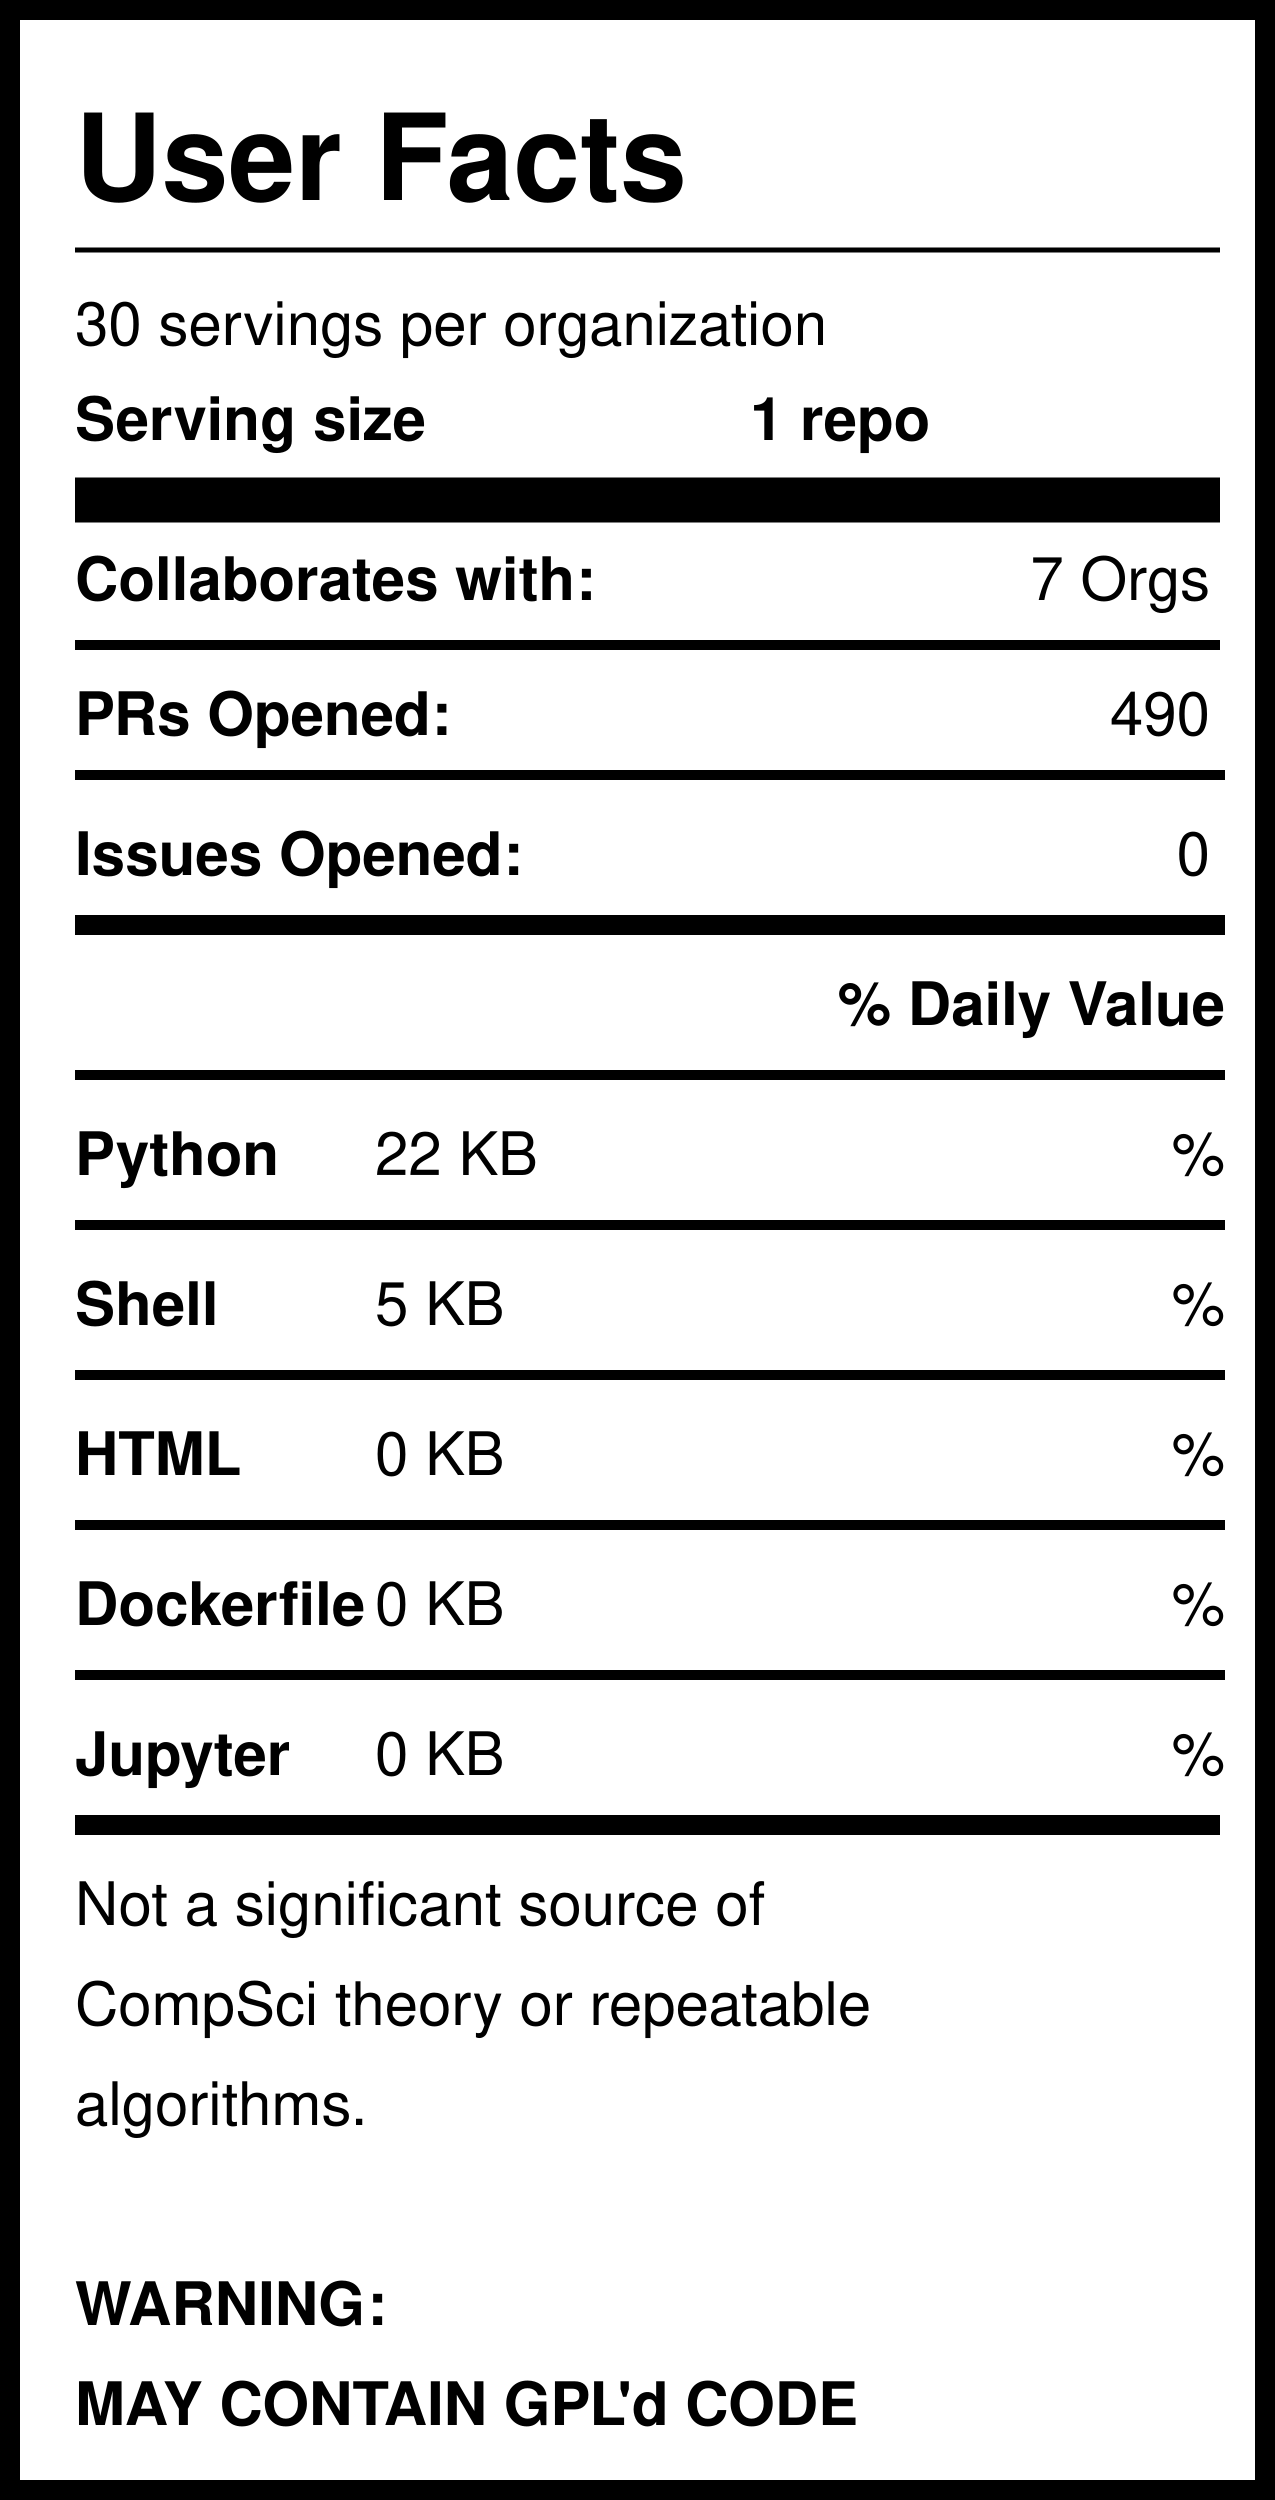
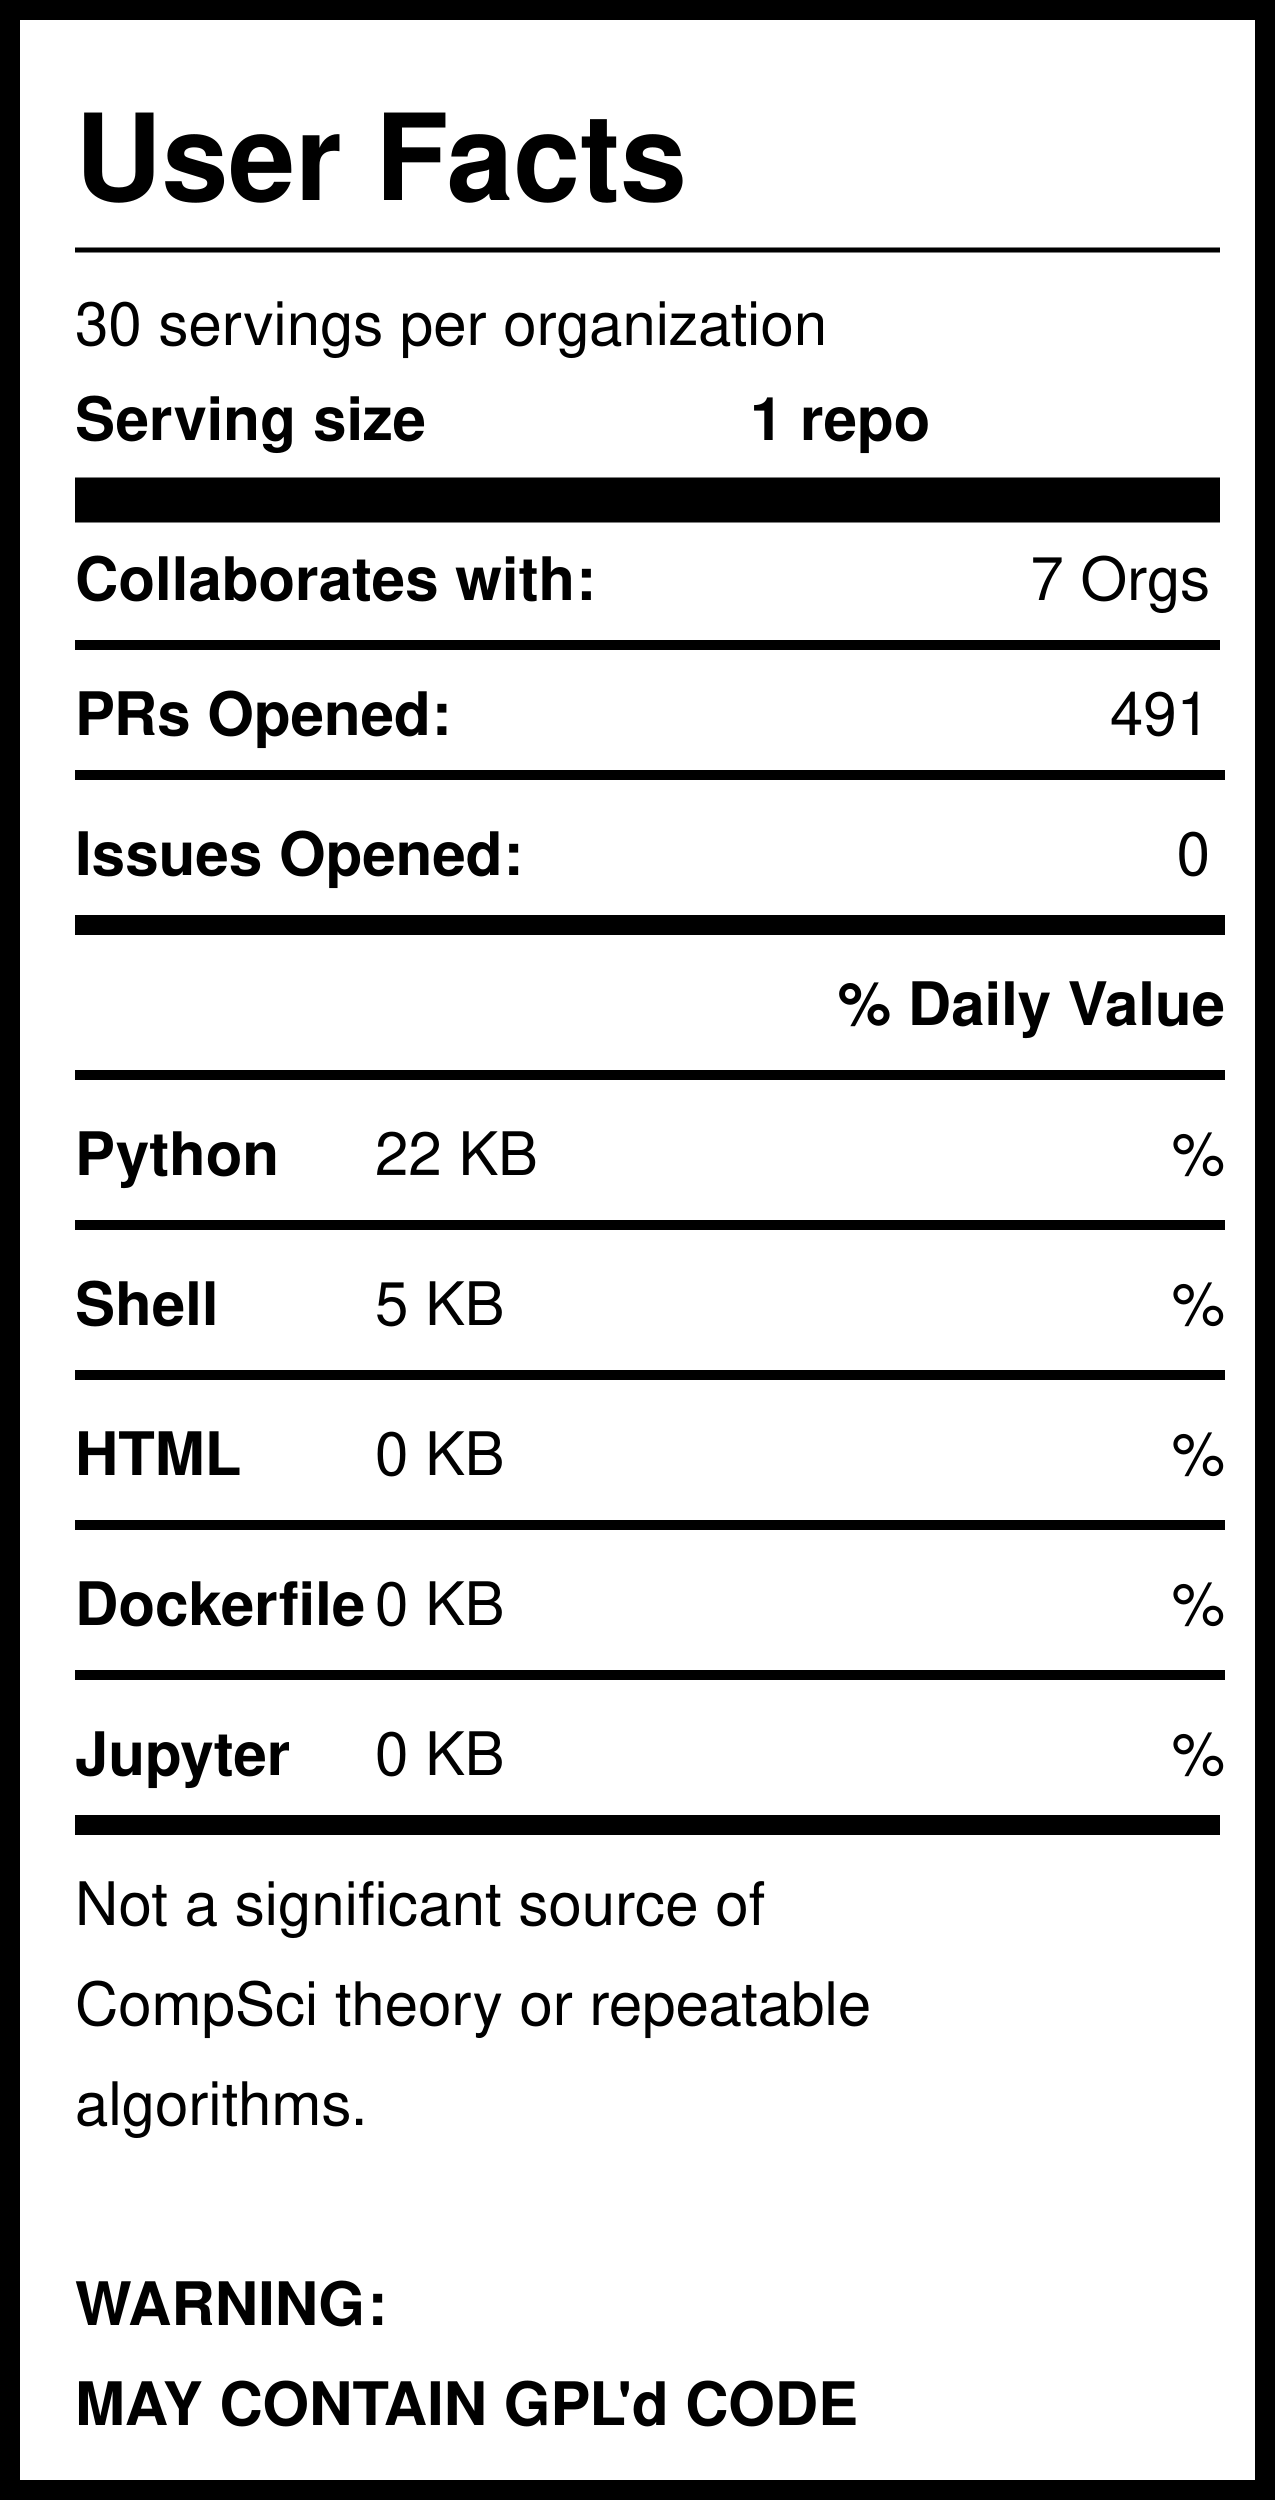
<svg xmlns="http://www.w3.org/2000/svg" version="1.1" width="255" height="500" style="background: white">
  <svg width="255" height="500">
    <rect width="255" height="500" style="fill:rgb(255,255,255);stroke-width:8;stroke:rgb(0,0,0)" />
    <text x="15" y="40" font-family="Helvetica" font-weight="bold" font-size="2em">User Facts</text>
    <line x1="15" y1="50" x2="244" y2="50" style="stroke:rgb(0,0,0);stroke-width:1" />
    <text x="15" y="69" font-family="Helvetica" lengthAdjust="spacingAndGlyphs">30 servings per organization</text>
    <text x="15" y="88" font-family="Helvetica" font-weight="bold" lengthAdjust="spacingAndGlyphs">Serving size</text>
    <text x="150" y="88" font-family="Helvetica" font-weight="bold" lengthAdjust="spacingAndGlyphs">1 repo</text>
    <line x1="15" y1="100" x2="244" y2="100" style="stroke:rgb(0,0,0);stroke-width:9" />
    <text x="15" y="120" font-family="Helvetica" font-weight="bold" lengthAdjust="spacingAndGlyphs">Collaborates with:</text>
    <text x="242" y="120" font-family="Helvetica" text-anchor="end" lengthAdjust="spacingAndGlyphs">7 Orgs</text>
    <line x1="15" y1="129" x2="244" y2="129" style="stroke:rgb(0,0,0);stroke-width:2" />
    <text x="15" y="147" font-family="Helvetica" font-weight="bold" lengthAdjust="spacingAndGlyphs">PRs Opened:</text>
-     <text x="242" y="147" font-family="Helvetica" text-anchor="end" lengthAdjust="spacingAndGlyphs">490</text>
+     <text x="242" y="147" font-family="Helvetica" text-anchor="end" lengthAdjust="spacingAndGlyphs">491</text>
    <text x="15" y="175" font-family="Helvetica" font-weight="bold" lengthAdjust="spacingAndGlyphs">Issues Opened:</text>
    <text x="242" y="175" font-family="Helvetica" lengthAdjust="spacingAndGlyphs" text-anchor="end">0</text>
    <line x1="15" y1="185" x2="245" y2="185" style="stroke:rgb(0,0,0);stroke-width:4" />
    <line x1="15" y1="155" x2="245" y2="155" style="stroke:rgb(0,0,0);stroke-width:2" />
    <text x="245" y="205" font-family="Helvetica" font-weight="bold" text-anchor="end" lengthAdjust="spacingAndGlyphs">% Daily Value</text>
    <line x1="15" y1="215" x2="245" y2="215" style="stroke:rgb(0,0,0);stroke-width:2" />
    <text x="15" y="235" font-family="Helvetica" font-weight="bold" lengthAdjust="spacingAndGlyphs">Python</text>
    <text x="75" y="235" font-family="Helvetica" lengthAdjust="spacingAndGlyphs">22 KB</text>
    <text x="245" y="235" font-family="Helvetica" lengthAdjust="spacingAndGlyphs" text-anchor="end">%</text>
    <line x1="15" y1="245" x2="245" y2="245" style="stroke:rgb(0,0,0);stroke-width:2" />
    <text x="15" y="265" font-family="Helvetica" font-weight="bold" lengthAdjust="spacingAndGlyphs">Shell</text>
    <text x="75" y="265" font-family="Helvetica" lengthAdjust="spacingAndGlyphs">5 KB</text>
    <text x="245" y="265" font-family="Helvetica" lengthAdjust="spacingAndGlyphs" text-anchor="end">%</text>
    <line x1="15" y1="275" x2="245" y2="275" style="stroke:rgb(0,0,0);stroke-width:2" />
    <text x="15" y="295" font-family="Helvetica" font-weight="bold" lengthAdjust="spacingAndGlyphs">HTML</text>
    <text x="75" y="295" font-family="Helvetica" lengthAdjust="spacingAndGlyphs">0 KB</text>
    <text x="245" y="295" font-family="Helvetica" lengthAdjust="spacingAndGlyphs" text-anchor="end">%</text>
    <line x1="15" y1="305" x2="245" y2="305" style="stroke:rgb(0,0,0);stroke-width:2" />
    <text x="15" y="325" font-family="Helvetica" font-weight="bold" lengthAdjust="spacingAndGlyphs">Dockerfile</text>
    <text x="75" y="325" font-family="Helvetica" lengthAdjust="spacingAndGlyphs">0 KB</text>
    <text x="245" y="325" font-family="Helvetica" lengthAdjust="spacingAndGlyphs" text-anchor="end">%</text>
    <line x1="15" y1="335" x2="245" y2="335" style="stroke:rgb(0,0,0);stroke-width:2" />
    <text x="15" y="355" font-family="Helvetica" font-weight="bold" lengthAdjust="spacingAndGlyphs">Jupyter</text>
    <text x="75" y="355" font-family="Helvetica" lengthAdjust="spacingAndGlyphs">0 KB</text>
    <text x="245" y="355" font-family="Helvetica" lengthAdjust="spacingAndGlyphs" text-anchor="end">%</text>
    <line x1="15" y1="365" x2="244" y2="365" style="stroke:rgb(0,0,0);stroke-width:4" />
    <text id="Warning1" x="15" y="385" font-family="Helvetica" lengthAdjust="spacingAndGlyphs">Not a significant source of </text>
    <text id="Warning2" x="15" y="405" font-family="Helvetica" lengthAdjust="spacingAndGlyphs">CompSci theory or repeatable</text>
    <text id="Warning3" x="15" y="425" font-family="Helvetica" lengthAdjust="spacingAndGlyphs">algorithms. </text>
    <text id="GPL1" x="15" y="465" font-family="Helvetica" font-weight="bold" lengthAdjust="spacingAndGlyphs">WARNING:</text>
    <text id="GPL2" x="15" y="485" font-family="Helvetica" font-weight="bold" lengthAdjust="spacingAndGlyphs">MAY CONTAIN GPL'd CODE</text>
  </svg>
</svg>
